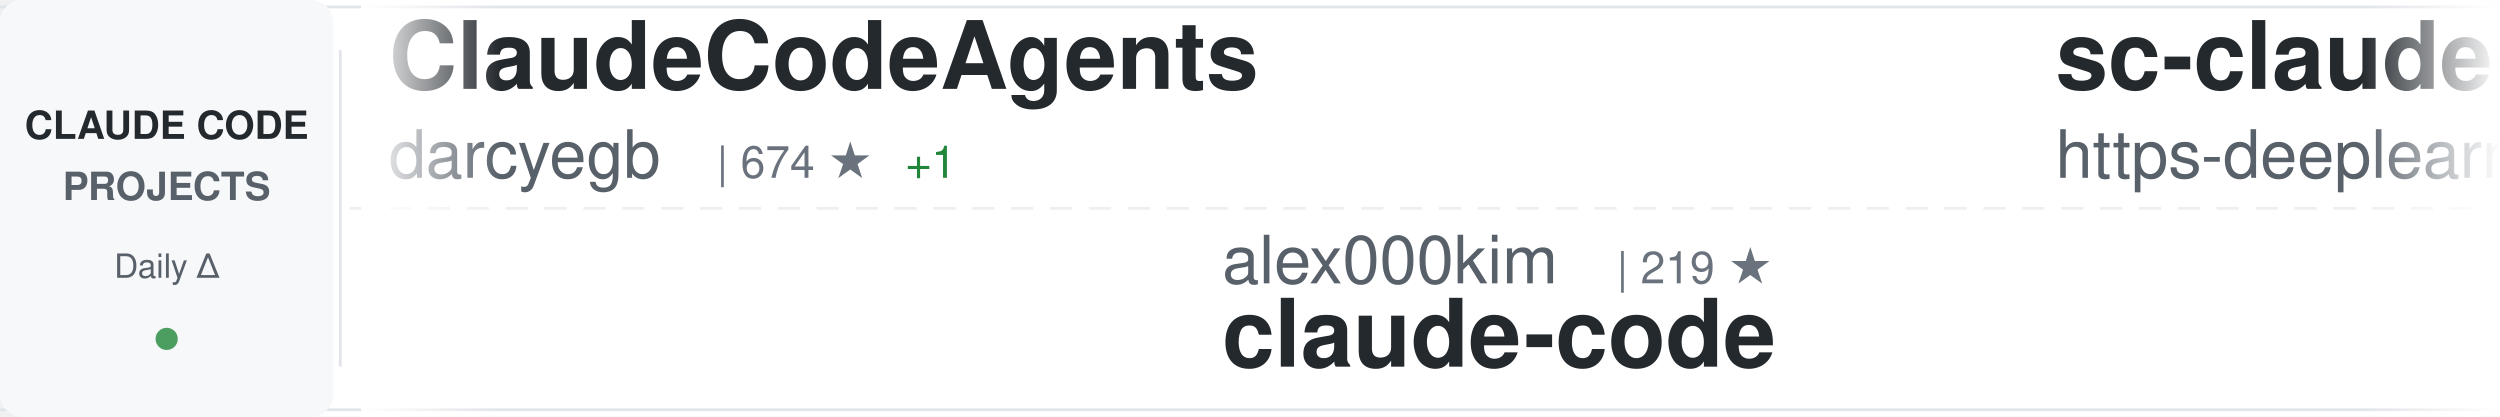
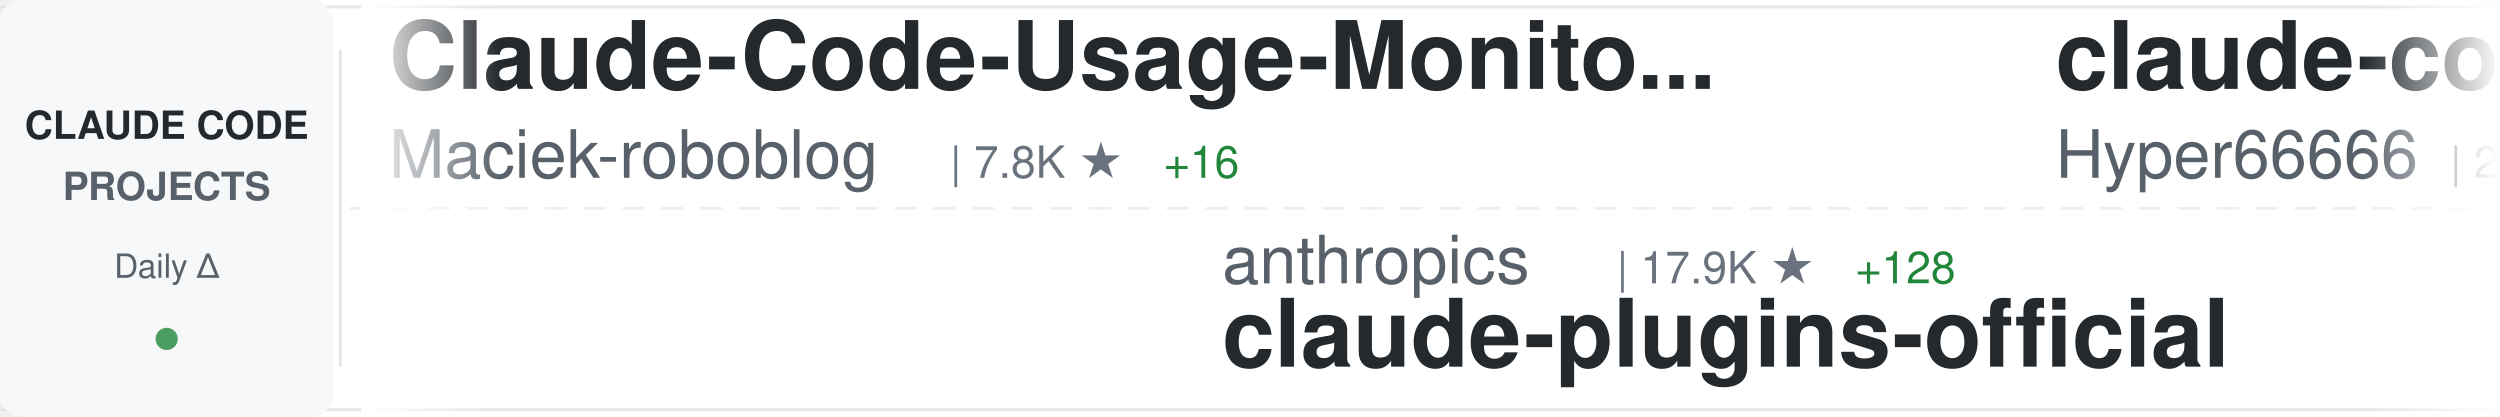
<svg xmlns="http://www.w3.org/2000/svg" width="900" height="150">
  <defs>
    <linearGradient id="awesomeLeftFade" x1="0%" y1="0%" x2="100%" y2="0%">
      <stop offset="0%" style="stop-color:#ffffff;stop-opacity:1" />
      <stop offset="100%" style="stop-color:#ffffff;stop-opacity:0" />
    </linearGradient>
    <linearGradient id="awesomeRightFade" x1="0%" y1="0%" x2="100%" y2="0%">
      <stop offset="0%" style="stop-color:#ffffff;stop-opacity:0" />
      <stop offset="100%" style="stop-color:#ffffff;stop-opacity:1" />
    </linearGradient>
  </defs>
  <rect width="900" height="150" fill="#ffffff" rx="8" />
  <rect x="0" y="2" width="900" height="1" fill="#e1e4e8" />
  <rect x="0" y="147" width="900" height="1" fill="#e1e4e8" />
  <line x1="0" y1="75" x2="900" y2="75" stroke="#e1e4e8" stroke-width="1" stroke-dasharray="8 6" opacity="0.6" />
  <rect x="0" y="0" width="120" height="150" fill="#f6f8fa" rx="8" />
  <text x="60" y="50" font-family="-apple-system, BlinkMacSystemFont, 'Segoe UI', Helvetica, Arial, sans-serif" font-size="14" font-weight="600" fill="#24292e" text-anchor="middle">CLAUDE CODE</text>
  <text x="60" y="72" font-family="-apple-system, BlinkMacSystemFont, 'Segoe UI', Helvetica, Arial, sans-serif" font-size="14" font-weight="600" fill="#586069" text-anchor="middle">PROJECTS</text>
  <text x="60" y="100" font-family="-apple-system, BlinkMacSystemFont, 'Segoe UI', Helvetica, Arial, sans-serif" font-size="12" font-weight="500" fill="#586069" text-anchor="middle">Daily Δ</text>
  <circle cx="60" cy="122" r="4" fill="#22863a" opacity="0.8" />
  <rect x="122" y="18" width="1" height="114" fill="#e1e4e8" />
  <clipPath id="awesomeTickerClip">
    <rect x="130" y="0" width="770" height="150" />
  </clipPath>
  <g clip-path="url(#awesomeTickerClip)">
    <g id="awesomeTickerItems">
      <animateTransform attributeName="transform" attributeType="XML" type="translate" from="0 0" to="-3000 0" dur="54s" repeatCount="indefinite" />
      <g transform="translate(0, 0)">
-         <text x="140" y="32" font-family="-apple-system, BlinkMacSystemFont, 'Segoe UI', Helvetica, Arial, sans-serif" font-size="34" font-weight="600" fill="#24292e">ClaudeCodeAgents</text>
-         <text x="140" y="64" font-family="-apple-system, BlinkMacSystemFont, 'Segoe UI', Helvetica, Arial, sans-serif" font-size="24" font-weight="400" fill="#586069">darcyegb</text>
-         <text x="258" y="64" font-family="-apple-system, BlinkMacSystemFont, 'Segoe UI', Helvetica, Arial, sans-serif" font-size="16" font-weight="500" fill="#6a737d">| 674 ★</text>
-         <text x="326" y="64" font-family="-apple-system, BlinkMacSystemFont, 'Segoe UI', Helvetica, Arial, sans-serif" font-size="16" font-weight="500" fill="#22863a"> +1</text>
+         <text x="140" y="32" font-family="-apple-system, BlinkMacSystemFont, 'Segoe UI', Helvetica, Arial, sans-serif" font-size="34" font-weight="600" fill="#24292e">Claude-Code-Usage-Monito...</text>
+         <text x="140" y="64" font-family="-apple-system, BlinkMacSystemFont, 'Segoe UI', Helvetica, Arial, sans-serif" font-size="24" font-weight="400" fill="#586069">Maciek-roboblog</text>
+         <text x="342" y="64" font-family="-apple-system, BlinkMacSystemFont, 'Segoe UI', Helvetica, Arial, sans-serif" font-size="16" font-weight="500" fill="#6a737d">| 7.8K ★</text>
+         <text x="419" y="64" font-family="-apple-system, BlinkMacSystemFont, 'Segoe UI', Helvetica, Arial, sans-serif" font-size="16" font-weight="500" fill="#22863a"> +16</text>
      </g>
      <g transform="translate(300, 0)">
-         <text x="140" y="102" font-family="-apple-system, BlinkMacSystemFont, 'Segoe UI', Helvetica, Arial, sans-serif" font-size="24" font-weight="400" fill="#586069">alex000kim</text>
-         <text x="282" y="102" font-family="-apple-system, BlinkMacSystemFont, 'Segoe UI', Helvetica, Arial, sans-serif" font-size="16" font-weight="500" fill="#6a737d">| 219 ★</text>
-         <text x="140" y="132" font-family="-apple-system, BlinkMacSystemFont, 'Segoe UI', Helvetica, Arial, sans-serif" font-size="34" font-weight="600" fill="#24292e">claude-code</text>
+         <text x="140" y="102" font-family="-apple-system, BlinkMacSystemFont, 'Segoe UI', Helvetica, Arial, sans-serif" font-size="24" font-weight="400" fill="#586069">anthropics</text>
+         <text x="282" y="102" font-family="-apple-system, BlinkMacSystemFont, 'Segoe UI', Helvetica, Arial, sans-serif" font-size="16" font-weight="500" fill="#6a737d">| 17.9K ★</text>
+         <text x="368" y="102" font-family="-apple-system, BlinkMacSystemFont, 'Segoe UI', Helvetica, Arial, sans-serif" font-size="16" font-weight="500" fill="#22863a"> +128</text>
+         <text x="140" y="132" font-family="-apple-system, BlinkMacSystemFont, 'Segoe UI', Helvetica, Arial, sans-serif" font-size="34" font-weight="600" fill="#24292e">claude-plugins-official</text>
      </g>
      <g transform="translate(600, 0)">
-         <text x="140" y="32" font-family="-apple-system, BlinkMacSystemFont, 'Segoe UI', Helvetica, Arial, sans-serif" font-size="34" font-weight="600" fill="#24292e">sc-claude-code-files</text>
-         <text x="140" y="64" font-family="-apple-system, BlinkMacSystemFont, 'Segoe UI', Helvetica, Arial, sans-serif" font-size="24" font-weight="400" fill="#586069">https-deeplearning-ai</text>
-         <text x="414" y="64" font-family="-apple-system, BlinkMacSystemFont, 'Segoe UI', Helvetica, Arial, sans-serif" font-size="16" font-weight="500" fill="#6a737d">| 496 ★</text>
-         <text x="482" y="64" font-family="-apple-system, BlinkMacSystemFont, 'Segoe UI', Helvetica, Arial, sans-serif" font-size="16" font-weight="500" fill="#22863a"> +2</text>
+         <text x="140" y="32" font-family="-apple-system, BlinkMacSystemFont, 'Segoe UI', Helvetica, Arial, sans-serif" font-size="34" font-weight="600" fill="#24292e">claude-code-sourcemap</text>
+         <text x="140" y="64" font-family="-apple-system, BlinkMacSystemFont, 'Segoe UI', Helvetica, Arial, sans-serif" font-size="24" font-weight="400" fill="#586069">Hyper66666</text>
+         <text x="282" y="64" font-family="-apple-system, BlinkMacSystemFont, 'Segoe UI', Helvetica, Arial, sans-serif" font-size="16" font-weight="500" fill="#6a737d">| 213 ★</text>
      </g>
      <g transform="translate(900, 0)">
-         <text x="140" y="102" font-family="-apple-system, BlinkMacSystemFont, 'Segoe UI', Helvetica, Arial, sans-serif" font-size="24" font-weight="400" fill="#586069">guanshan</text>
-         <text x="258" y="102" font-family="-apple-system, BlinkMacSystemFont, 'Segoe UI', Helvetica, Arial, sans-serif" font-size="16" font-weight="500" fill="#6a737d">| 56 ★</text>
-         <text x="140" y="132" font-family="-apple-system, BlinkMacSystemFont, 'Segoe UI', Helvetica, Arial, sans-serif" font-size="34" font-weight="600" fill="#24292e">ClaudeCode</text>
+         <text x="140" y="102" font-family="-apple-system, BlinkMacSystemFont, 'Segoe UI', Helvetica, Arial, sans-serif" font-size="24" font-weight="400" fill="#586069">carlvellotti</text>
+         <text x="306" y="102" font-family="-apple-system, BlinkMacSystemFont, 'Segoe UI', Helvetica, Arial, sans-serif" font-size="16" font-weight="500" fill="#6a737d">| 1.9K ★</text>
+         <text x="383" y="102" font-family="-apple-system, BlinkMacSystemFont, 'Segoe UI', Helvetica, Arial, sans-serif" font-size="16" font-weight="500" fill="#22863a"> +4</text>
+         <text x="140" y="132" font-family="-apple-system, BlinkMacSystemFont, 'Segoe UI', Helvetica, Arial, sans-serif" font-size="34" font-weight="600" fill="#24292e">claude-code-pm-course</text>
      </g>
      <g transform="translate(1200, 0)">
-         <text x="140" y="32" font-family="-apple-system, BlinkMacSystemFont, 'Segoe UI', Helvetica, Arial, sans-serif" font-size="34" font-weight="600" fill="#24292e">agents</text>
-         <text x="140" y="64" font-family="-apple-system, BlinkMacSystemFont, 'Segoe UI', Helvetica, Arial, sans-serif" font-size="24" font-weight="400" fill="#586069">wshobson</text>
-         <text x="258" y="64" font-family="-apple-system, BlinkMacSystemFont, 'Segoe UI', Helvetica, Arial, sans-serif" font-size="16" font-weight="500" fill="#6a737d">| 34.3K ★</text>
-         <text x="344" y="64" font-family="-apple-system, BlinkMacSystemFont, 'Segoe UI', Helvetica, Arial, sans-serif" font-size="16" font-weight="500" fill="#22863a"> +63</text>
+         <text x="140" y="32" font-family="-apple-system, BlinkMacSystemFont, 'Segoe UI', Helvetica, Arial, sans-serif" font-size="34" font-weight="600" fill="#24292e">claude-code-source</text>
+         <text x="140" y="64" font-family="-apple-system, BlinkMacSystemFont, 'Segoe UI', Helvetica, Arial, sans-serif" font-size="24" font-weight="400" fill="#586069">AprilNEA</text>
+         <text x="258" y="64" font-family="-apple-system, BlinkMacSystemFont, 'Segoe UI', Helvetica, Arial, sans-serif" font-size="16" font-weight="500" fill="#6a737d">| 373 ★</text>
      </g>
      <g transform="translate(1500, 0)">
-         <text x="140" y="102" font-family="-apple-system, BlinkMacSystemFont, 'Segoe UI', Helvetica, Arial, sans-serif" font-size="24" font-weight="400" fill="#586069">liuup</text>
-         <text x="222" y="102" font-family="-apple-system, BlinkMacSystemFont, 'Segoe UI', Helvetica, Arial, sans-serif" font-size="16" font-weight="500" fill="#6a737d">| 2.0K ★</text>
-         <text x="299" y="102" font-family="-apple-system, BlinkMacSystemFont, 'Segoe UI', Helvetica, Arial, sans-serif" font-size="16" font-weight="500" fill="#22863a"> +23</text>
-         <text x="140" y="132" font-family="-apple-system, BlinkMacSystemFont, 'Segoe UI', Helvetica, Arial, sans-serif" font-size="34" font-weight="600" fill="#24292e">claude-code-analysis</text>
+         <text x="140" y="102" font-family="-apple-system, BlinkMacSystemFont, 'Segoe UI', Helvetica, Arial, sans-serif" font-size="24" font-weight="400" fill="#586069">shanraisshan</text>
+         <text x="306" y="102" font-family="-apple-system, BlinkMacSystemFont, 'Segoe UI', Helvetica, Arial, sans-serif" font-size="16" font-weight="500" fill="#6a737d">| 48.1K ★</text>
+         <text x="392" y="102" font-family="-apple-system, BlinkMacSystemFont, 'Segoe UI', Helvetica, Arial, sans-serif" font-size="16" font-weight="500" fill="#22863a"> +199</text>
+         <text x="140" y="132" font-family="-apple-system, BlinkMacSystemFont, 'Segoe UI', Helvetica, Arial, sans-serif" font-size="34" font-weight="600" fill="#24292e">claude-code-best-practic...</text>
      </g>
      <g transform="translate(1800, 0)">
-         <text x="140" y="32" font-family="-apple-system, BlinkMacSystemFont, 'Segoe UI', Helvetica, Arial, sans-serif" font-size="34" font-weight="600" fill="#24292e">awesome-claude-code-suba...</text>
-         <text x="140" y="64" font-family="-apple-system, BlinkMacSystemFont, 'Segoe UI', Helvetica, Arial, sans-serif" font-size="24" font-weight="400" fill="#586069">VoltAgent</text>
-         <text x="270" y="64" font-family="-apple-system, BlinkMacSystemFont, 'Segoe UI', Helvetica, Arial, sans-serif" font-size="16" font-weight="500" fill="#6a737d">| 18.4K ★</text>
-         <text x="356" y="64" font-family="-apple-system, BlinkMacSystemFont, 'Segoe UI', Helvetica, Arial, sans-serif" font-size="16" font-weight="500" fill="#22863a"> +106</text>
+         <text x="140" y="32" font-family="-apple-system, BlinkMacSystemFont, 'Segoe UI', Helvetica, Arial, sans-serif" font-size="34" font-weight="600" fill="#24292e">claude-code-guide</text>
+         <text x="140" y="64" font-family="-apple-system, BlinkMacSystemFont, 'Segoe UI', Helvetica, Arial, sans-serif" font-size="24" font-weight="400" fill="#586069">Cranot</text>
+         <text x="234" y="64" font-family="-apple-system, BlinkMacSystemFont, 'Segoe UI', Helvetica, Arial, sans-serif" font-size="16" font-weight="500" fill="#6a737d">| 2.6K ★</text>
+         <text x="311" y="64" font-family="-apple-system, BlinkMacSystemFont, 'Segoe UI', Helvetica, Arial, sans-serif" font-size="16" font-weight="500" fill="#22863a"> +1</text>
      </g>
      <g transform="translate(2100, 0)">
-         <text x="140" y="102" font-family="-apple-system, BlinkMacSystemFont, 'Segoe UI', Helvetica, Arial, sans-serif" font-size="24" font-weight="400" fill="#586069">ChinaSiro</text>
-         <text x="270" y="102" font-family="-apple-system, BlinkMacSystemFont, 'Segoe UI', Helvetica, Arial, sans-serif" font-size="16" font-weight="500" fill="#6a737d">| 9.0K ★</text>
-         <text x="347" y="102" font-family="-apple-system, BlinkMacSystemFont, 'Segoe UI', Helvetica, Arial, sans-serif" font-size="16" font-weight="500" fill="#22863a"> +15</text>
-         <text x="140" y="132" font-family="-apple-system, BlinkMacSystemFont, 'Segoe UI', Helvetica, Arial, sans-serif" font-size="34" font-weight="600" fill="#24292e">claude-code-sourcemap</text>
+         <text x="140" y="102" font-family="-apple-system, BlinkMacSystemFont, 'Segoe UI', Helvetica, Arial, sans-serif" font-size="24" font-weight="400" fill="#586069">ChrisWiles</text>
+         <text x="282" y="102" font-family="-apple-system, BlinkMacSystemFont, 'Segoe UI', Helvetica, Arial, sans-serif" font-size="16" font-weight="500" fill="#6a737d">| 5.8K ★</text>
+         <text x="359" y="102" font-family="-apple-system, BlinkMacSystemFont, 'Segoe UI', Helvetica, Arial, sans-serif" font-size="16" font-weight="500" fill="#22863a"> +2</text>
+         <text x="140" y="132" font-family="-apple-system, BlinkMacSystemFont, 'Segoe UI', Helvetica, Arial, sans-serif" font-size="34" font-weight="600" fill="#24292e">claude-code-showcase</text>
      </g>
      <g transform="translate(2400, 0)">
-         <text x="140" y="32" font-family="-apple-system, BlinkMacSystemFont, 'Segoe UI', Helvetica, Arial, sans-serif" font-size="34" font-weight="600" fill="#24292e">claude-code</text>
-         <text x="140" y="64" font-family="-apple-system, BlinkMacSystemFont, 'Segoe UI', Helvetica, Arial, sans-serif" font-size="24" font-weight="400" fill="#586069">anthropics</text>
-         <text x="282" y="64" font-family="-apple-system, BlinkMacSystemFont, 'Segoe UI', Helvetica, Arial, sans-serif" font-size="16" font-weight="500" fill="#6a737d">| 118.0K ★</text>
-         <text x="377" y="64" font-family="-apple-system, BlinkMacSystemFont, 'Segoe UI', Helvetica, Arial, sans-serif" font-size="16" font-weight="500" fill="#22863a"> +260</text>
+         <text x="140" y="32" font-family="-apple-system, BlinkMacSystemFont, 'Segoe UI', Helvetica, Arial, sans-serif" font-size="34" font-weight="600" fill="#24292e">claude-skills</text>
+         <text x="140" y="64" font-family="-apple-system, BlinkMacSystemFont, 'Segoe UI', Helvetica, Arial, sans-serif" font-size="24" font-weight="400" fill="#586069">alirezarezvani</text>
+         <text x="330" y="64" font-family="-apple-system, BlinkMacSystemFont, 'Segoe UI', Helvetica, Arial, sans-serif" font-size="16" font-weight="500" fill="#6a737d">| 12.8K ★</text>
+         <text x="416" y="64" font-family="-apple-system, BlinkMacSystemFont, 'Segoe UI', Helvetica, Arial, sans-serif" font-size="16" font-weight="500" fill="#22863a"> +113</text>
      </g>
      <g transform="translate(2700, 0)">
-         <text x="140" y="102" font-family="-apple-system, BlinkMacSystemFont, 'Segoe UI', Helvetica, Arial, sans-serif" font-size="24" font-weight="400" fill="#586069">lintsinghua</text>
-         <text x="294" y="102" font-family="-apple-system, BlinkMacSystemFont, 'Segoe UI', Helvetica, Arial, sans-serif" font-size="16" font-weight="500" fill="#6a737d">| 3.0K ★</text>
-         <text x="371" y="102" font-family="-apple-system, BlinkMacSystemFont, 'Segoe UI', Helvetica, Arial, sans-serif" font-size="16" font-weight="500" fill="#22863a"> +13</text>
-         <text x="140" y="132" font-family="-apple-system, BlinkMacSystemFont, 'Segoe UI', Helvetica, Arial, sans-serif" font-size="34" font-weight="600" fill="#24292e">claude-code-book</text>
+         <text x="140" y="102" font-family="-apple-system, BlinkMacSystemFont, 'Segoe UI', Helvetica, Arial, sans-serif" font-size="24" font-weight="400" fill="#586069">Yeachan-Heo</text>
+         <text x="294" y="102" font-family="-apple-system, BlinkMacSystemFont, 'Segoe UI', Helvetica, Arial, sans-serif" font-size="16" font-weight="500" fill="#6a737d">| 31.4K ★</text>
+         <text x="380" y="102" font-family="-apple-system, BlinkMacSystemFont, 'Segoe UI', Helvetica, Arial, sans-serif" font-size="16" font-weight="500" fill="#22863a"> +151</text>
+         <text x="140" y="132" font-family="-apple-system, BlinkMacSystemFont, 'Segoe UI', Helvetica, Arial, sans-serif" font-size="34" font-weight="600" fill="#24292e">oh-my-claudecode</text>
      </g>
      <g transform="translate(3000, 0)">
-         <text x="140" y="32" font-family="-apple-system, BlinkMacSystemFont, 'Segoe UI', Helvetica, Arial, sans-serif" font-size="34" font-weight="600" fill="#24292e">ClaudeCodeAgents</text>
-         <text x="140" y="64" font-family="-apple-system, BlinkMacSystemFont, 'Segoe UI', Helvetica, Arial, sans-serif" font-size="24" font-weight="400" fill="#586069">darcyegb</text>
-         <text x="258" y="64" font-family="-apple-system, BlinkMacSystemFont, 'Segoe UI', Helvetica, Arial, sans-serif" font-size="16" font-weight="500" fill="#6a737d">| 674 ★</text>
-         <text x="326" y="64" font-family="-apple-system, BlinkMacSystemFont, 'Segoe UI', Helvetica, Arial, sans-serif" font-size="16" font-weight="500" fill="#22863a"> +1</text>
+         <text x="140" y="32" font-family="-apple-system, BlinkMacSystemFont, 'Segoe UI', Helvetica, Arial, sans-serif" font-size="34" font-weight="600" fill="#24292e">Claude-Code-Usage-Monito...</text>
+         <text x="140" y="64" font-family="-apple-system, BlinkMacSystemFont, 'Segoe UI', Helvetica, Arial, sans-serif" font-size="24" font-weight="400" fill="#586069">Maciek-roboblog</text>
+         <text x="342" y="64" font-family="-apple-system, BlinkMacSystemFont, 'Segoe UI', Helvetica, Arial, sans-serif" font-size="16" font-weight="500" fill="#6a737d">| 7.8K ★</text>
+         <text x="419" y="64" font-family="-apple-system, BlinkMacSystemFont, 'Segoe UI', Helvetica, Arial, sans-serif" font-size="16" font-weight="500" fill="#22863a"> +16</text>
      </g>
      <g transform="translate(3300, 0)">
-         <text x="140" y="102" font-family="-apple-system, BlinkMacSystemFont, 'Segoe UI', Helvetica, Arial, sans-serif" font-size="24" font-weight="400" fill="#586069">alex000kim</text>
-         <text x="282" y="102" font-family="-apple-system, BlinkMacSystemFont, 'Segoe UI', Helvetica, Arial, sans-serif" font-size="16" font-weight="500" fill="#6a737d">| 219 ★</text>
-         <text x="140" y="132" font-family="-apple-system, BlinkMacSystemFont, 'Segoe UI', Helvetica, Arial, sans-serif" font-size="34" font-weight="600" fill="#24292e">claude-code</text>
+         <text x="140" y="102" font-family="-apple-system, BlinkMacSystemFont, 'Segoe UI', Helvetica, Arial, sans-serif" font-size="24" font-weight="400" fill="#586069">anthropics</text>
+         <text x="282" y="102" font-family="-apple-system, BlinkMacSystemFont, 'Segoe UI', Helvetica, Arial, sans-serif" font-size="16" font-weight="500" fill="#6a737d">| 17.9K ★</text>
+         <text x="368" y="102" font-family="-apple-system, BlinkMacSystemFont, 'Segoe UI', Helvetica, Arial, sans-serif" font-size="16" font-weight="500" fill="#22863a"> +128</text>
+         <text x="140" y="132" font-family="-apple-system, BlinkMacSystemFont, 'Segoe UI', Helvetica, Arial, sans-serif" font-size="34" font-weight="600" fill="#24292e">claude-plugins-official</text>
      </g>
      <g transform="translate(3600, 0)">
-         <text x="140" y="32" font-family="-apple-system, BlinkMacSystemFont, 'Segoe UI', Helvetica, Arial, sans-serif" font-size="34" font-weight="600" fill="#24292e">sc-claude-code-files</text>
-         <text x="140" y="64" font-family="-apple-system, BlinkMacSystemFont, 'Segoe UI', Helvetica, Arial, sans-serif" font-size="24" font-weight="400" fill="#586069">https-deeplearning-ai</text>
-         <text x="414" y="64" font-family="-apple-system, BlinkMacSystemFont, 'Segoe UI', Helvetica, Arial, sans-serif" font-size="16" font-weight="500" fill="#6a737d">| 496 ★</text>
-         <text x="482" y="64" font-family="-apple-system, BlinkMacSystemFont, 'Segoe UI', Helvetica, Arial, sans-serif" font-size="16" font-weight="500" fill="#22863a"> +2</text>
+         <text x="140" y="32" font-family="-apple-system, BlinkMacSystemFont, 'Segoe UI', Helvetica, Arial, sans-serif" font-size="34" font-weight="600" fill="#24292e">claude-code-sourcemap</text>
+         <text x="140" y="64" font-family="-apple-system, BlinkMacSystemFont, 'Segoe UI', Helvetica, Arial, sans-serif" font-size="24" font-weight="400" fill="#586069">Hyper66666</text>
+         <text x="282" y="64" font-family="-apple-system, BlinkMacSystemFont, 'Segoe UI', Helvetica, Arial, sans-serif" font-size="16" font-weight="500" fill="#6a737d">| 213 ★</text>
      </g>
      <g transform="translate(3900, 0)">
-         <text x="140" y="102" font-family="-apple-system, BlinkMacSystemFont, 'Segoe UI', Helvetica, Arial, sans-serif" font-size="24" font-weight="400" fill="#586069">guanshan</text>
-         <text x="258" y="102" font-family="-apple-system, BlinkMacSystemFont, 'Segoe UI', Helvetica, Arial, sans-serif" font-size="16" font-weight="500" fill="#6a737d">| 56 ★</text>
-         <text x="140" y="132" font-family="-apple-system, BlinkMacSystemFont, 'Segoe UI', Helvetica, Arial, sans-serif" font-size="34" font-weight="600" fill="#24292e">ClaudeCode</text>
+         <text x="140" y="102" font-family="-apple-system, BlinkMacSystemFont, 'Segoe UI', Helvetica, Arial, sans-serif" font-size="24" font-weight="400" fill="#586069">carlvellotti</text>
+         <text x="306" y="102" font-family="-apple-system, BlinkMacSystemFont, 'Segoe UI', Helvetica, Arial, sans-serif" font-size="16" font-weight="500" fill="#6a737d">| 1.9K ★</text>
+         <text x="383" y="102" font-family="-apple-system, BlinkMacSystemFont, 'Segoe UI', Helvetica, Arial, sans-serif" font-size="16" font-weight="500" fill="#22863a"> +4</text>
+         <text x="140" y="132" font-family="-apple-system, BlinkMacSystemFont, 'Segoe UI', Helvetica, Arial, sans-serif" font-size="34" font-weight="600" fill="#24292e">claude-code-pm-course</text>
      </g>
    </g>
  </g>
  <rect x="130" y="0" width="50" height="150" fill="url(#awesomeLeftFade)" />
  <rect x="850" y="0" width="50" height="150" fill="url(#awesomeRightFade)" />
</svg>
